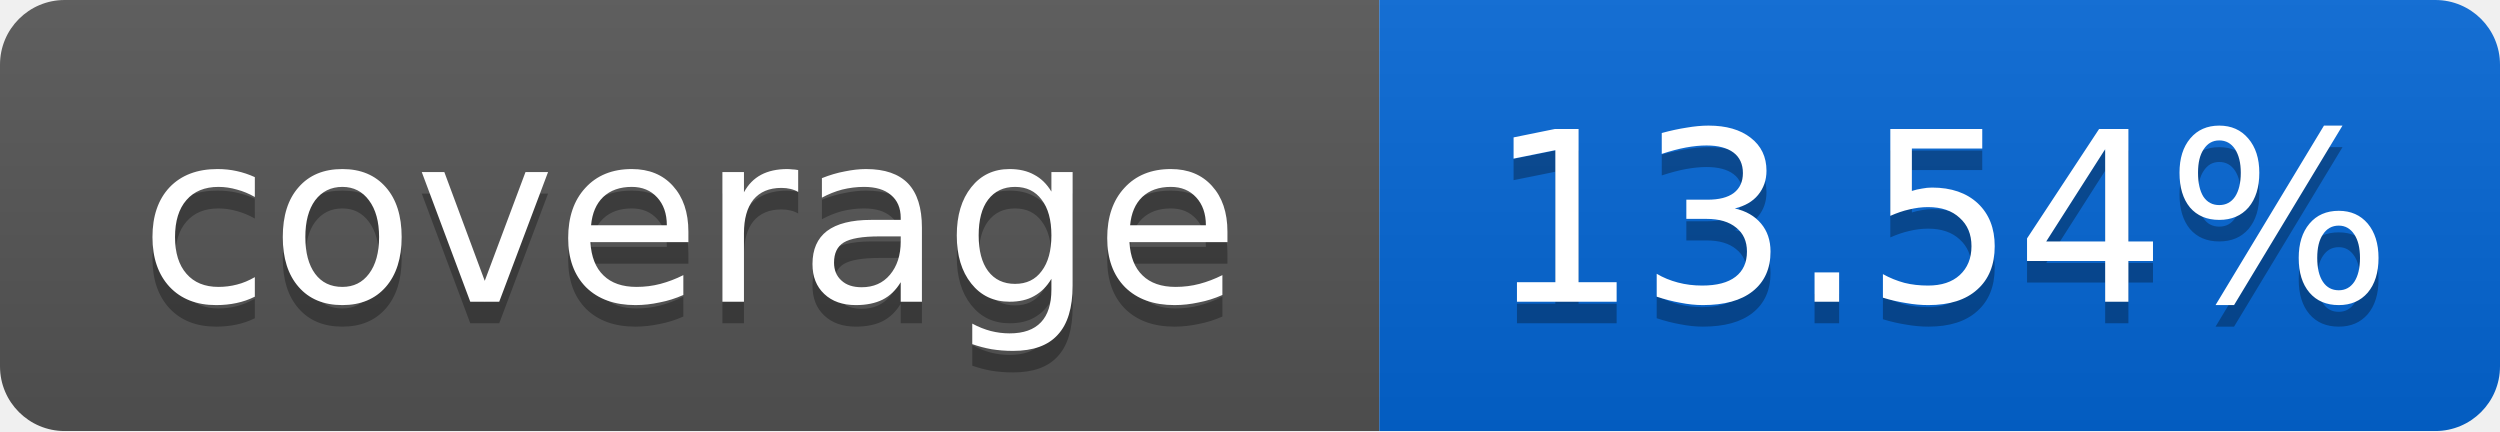
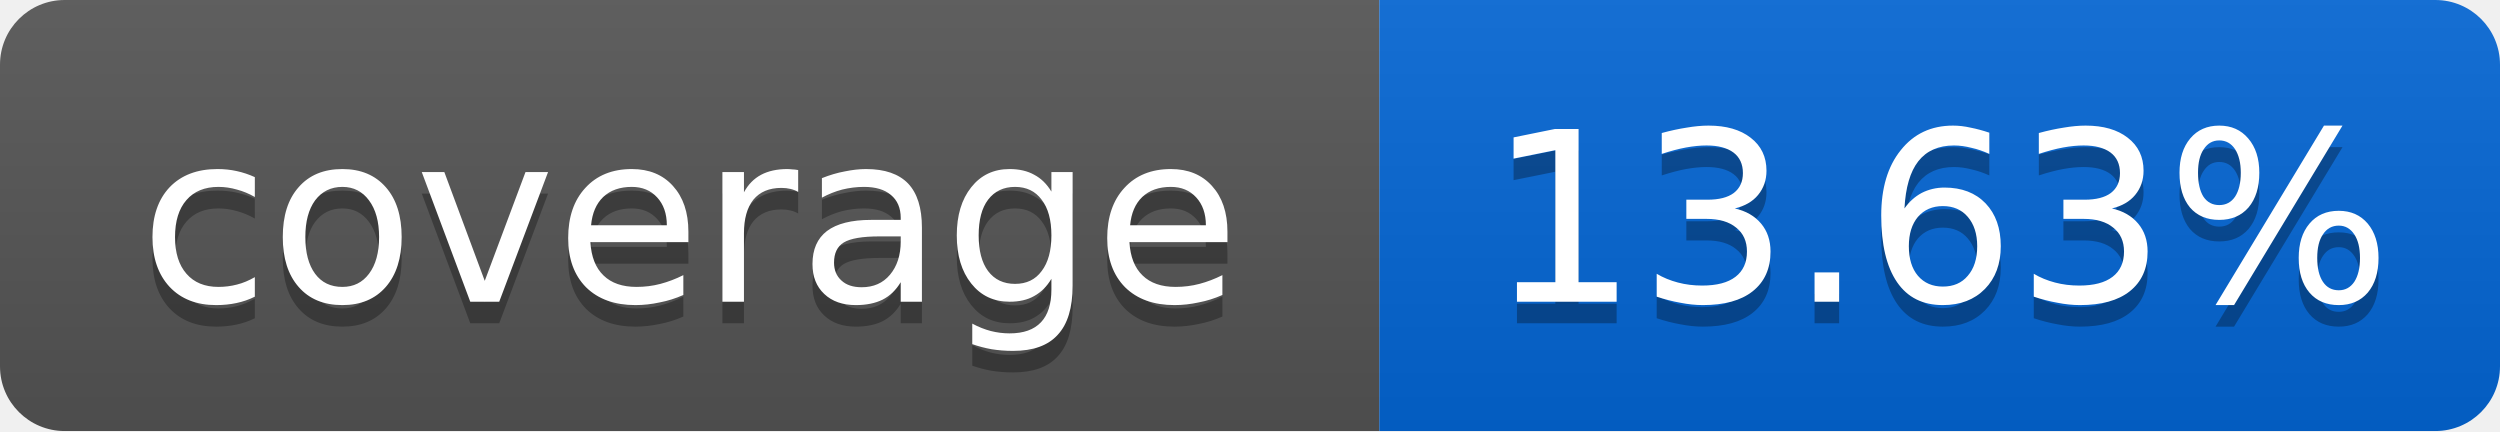
<svg xmlns="http://www.w3.org/2000/svg" width="116" height="20">
  <linearGradient id="smooth" x2="0" y2="100%">
    <stop offset="0" stop-color="#bbb" stop-opacity=".1" />
    <stop offset="1" stop-opacity=".1" />
  </linearGradient>
  <mask id="round">
    <rect width="116" height="20" rx="3" fill="#fff" />
  </mask>
  <g mask="url(#round)">
    <rect width="64" height="20" fill="#555" />
    <rect x="64" width="52" height="20" fill="#0366D6" />
    <rect width="116" height="20" fill="url(#smooth)" />
  </g>
  <g fill="#fff" text-anchor="middle" font-family="DejaVu Sans,Verdana,Geneva,sans-serif" font-size="11">
    <text x="32" y="15" fill="#010101" fill-opacity=".3">coverage</text>
    <text x="32" y="14">coverage</text>
-     <text x="90" y="15" fill="#010101" fill-opacity=".3">13.54%</text>
-     <text x="90" y="14">13.54%</text>
+     <text x="90" y="15" fill="#010101" fill-opacity=".3">13.63%</text>
+     <text x="90" y="14">13.63%</text>
  </g>
</svg>
